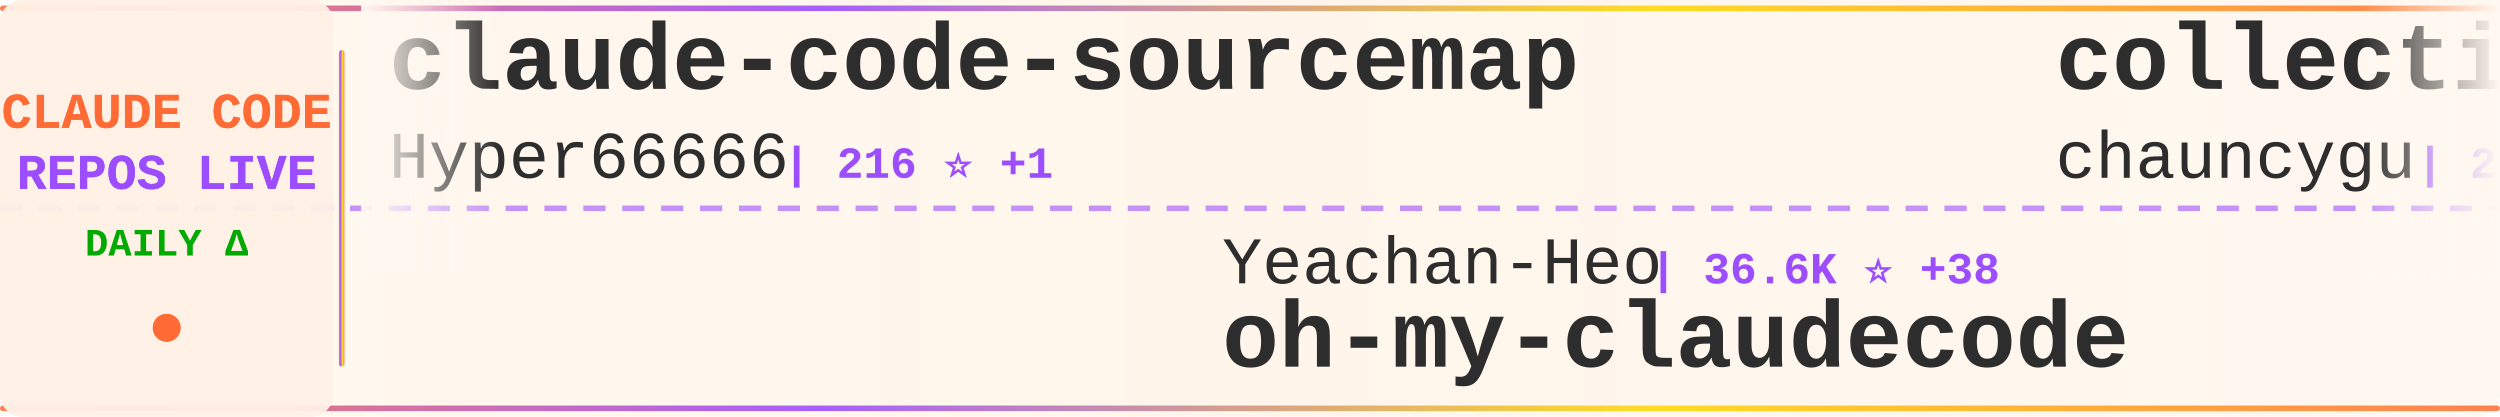
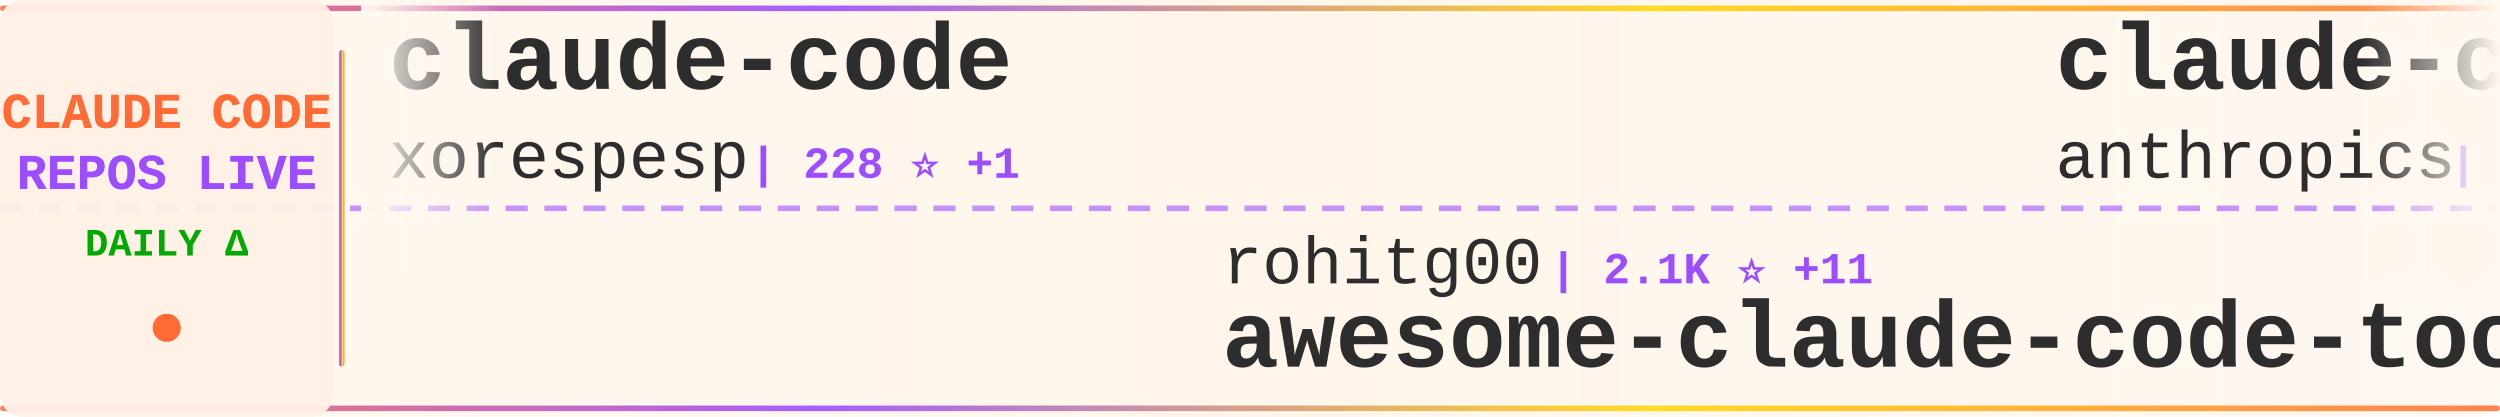
<svg xmlns="http://www.w3.org/2000/svg" width="900" height="150">
  <defs>
    <linearGradient id="tickerBg" x1="0%" y1="0%" x2="100%" y2="0%">
      <stop offset="0%" style="stop-color:#fff8f0;stop-opacity:0.98" />
      <stop offset="50%" style="stop-color:#fff5eb;stop-opacity:1" />
      <stop offset="100%" style="stop-color:#fff8f0;stop-opacity:0.98" />
    </linearGradient>
    <linearGradient id="borderGrad" x1="0%" y1="0%" x2="100%" y2="0%">
      <stop offset="0%" style="stop-color:#FF6B35;stop-opacity:0.85">
        <animate attributeName="stop-opacity" values="0.85;1;0.85" dur="2s" repeatCount="indefinite" />
      </stop>
      <stop offset="33%" style="stop-color:#9C4EFF;stop-opacity:0.9">
        <animate attributeName="stop-opacity" values="0.9;1;0.9" dur="2.2s" repeatCount="indefinite" />
      </stop>
      <stop offset="66%" style="stop-color:#FFD700;stop-opacity:0.85">
        <animate attributeName="stop-opacity" values="0.85;1;0.85" dur="1.8s" repeatCount="indefinite" />
      </stop>
      <stop offset="100%" style="stop-color:#FF6B35;stop-opacity:0.85">
        <animate attributeName="stop-opacity" values="0.85;1;0.85" dur="2s" repeatCount="indefinite" />
      </stop>
    </linearGradient>
    <filter id="textGlow">
      <feGaussianBlur stdDeviation="0.15" result="coloredBlur" />
      <feMerge>
        <feMergeNode in="coloredBlur" />
        <feMergeNode in="SourceGraphic" />
      </feMerge>
    </filter>
    <filter id="metricGlow">
      <feGaussianBlur stdDeviation="0.2" result="coloredBlur" />
      <feMerge>
        <feMergeNode in="coloredBlur" />
        <feMergeNode in="SourceGraphic" />
      </feMerge>
    </filter>
    <linearGradient id="leftFade" x1="0%" y1="0%" x2="100%" y2="0%">
      <stop offset="0%" style="stop-color:#fff8f0;stop-opacity:1" />
      <stop offset="100%" style="stop-color:#fff8f0;stop-opacity:0" />
    </linearGradient>
    <linearGradient id="rightFade" x1="0%" y1="0%" x2="100%" y2="0%">
      <stop offset="0%" style="stop-color:#fff8f0;stop-opacity:0" />
      <stop offset="100%" style="stop-color:#fff8f0;stop-opacity:1" />
    </linearGradient>
  </defs>
  <rect width="900" height="150" fill="url(#tickerBg)" rx="8" />
  <rect x="0" y="2" width="900" height="2" fill="url(#borderGrad)" rx="1" />
  <rect x="0" y="146" width="900" height="2" fill="url(#borderGrad)" rx="1" />
  <line x1="0" y1="75" x2="900" y2="75" stroke="#9C4EFF" stroke-width="2" stroke-dasharray="8 6" opacity="0.6" />
  <rect x="0" y="0" width="120" height="150" fill="#fff0e6" opacity="0.95" rx="8" />
  <text x="60" y="46" font-family="'Courier New', monospace" font-size="18" font-weight="bold" fill="#FF6B35" text-anchor="middle" filter="url(#textGlow)">
    CLAUDE CODE
  </text>
  <text x="60" y="68" font-family="'Courier New', monospace" font-size="18" font-weight="bold" fill="#9C4EFF" text-anchor="middle" filter="url(#textGlow)">
    REPOS LIVE
  </text>
  <text x="60" y="92" font-family="'Courier New', monospace" font-size="14" font-weight="bold" fill="#00aa00" text-anchor="middle">
    DAILY Δ
  </text>
  <circle cx="60" cy="118" r="5" fill="#FF6B35" filter="url(#metricGlow)">
    <animate attributeName="r" values="4;6;4" dur="1.5s" repeatCount="indefinite" />
    <animate attributeName="opacity" values="0.6;1;0.6" dur="1.5s" repeatCount="indefinite" />
  </circle>
  <rect x="122" y="18" width="2" height="114" fill="url(#borderGrad)" rx="1" />
  <clipPath id="tickerClip">
    <rect x="130" y="0" width="770" height="150" />
  </clipPath>
  <g clip-path="url(#tickerClip)">
    <g id="tickerItems">
      <animateTransform attributeName="transform" attributeType="XML" type="translate" from="0 0" to="-3000 0" dur="54s" repeatCount="indefinite" />
      <g transform="translate(0, 0)">
-         <text x="140" y="32" font-family="'Courier New', monospace" font-size="34" font-weight="bold" fill="#2d2d2d">claude-code-sourcemap</text>
-         <text x="140" y="64" font-family="'Courier New', monospace" font-size="24" font-weight="normal" fill="#2d2d2d" opacity="1.0">Hyper66666</text>
-         <text x="282" y="64" font-family="'Courier New', monospace" font-size="16" font-weight="bold" fill="#9C4EFF"> | 216 ⭐ +1</text>
+         <text x="140" y="32" font-family="'Courier New', monospace" font-size="34" font-weight="bold" fill="#2d2d2d">claude-code</text>
+         <text x="140" y="64" font-family="'Courier New', monospace" font-size="24" font-weight="normal" fill="#2d2d2d" opacity="1.0">xorespesp</text>
+         <text x="270" y="64" font-family="'Courier New', monospace" font-size="16" font-weight="bold" fill="#9C4EFF"> | 228 ⭐ +1</text>
      </g>
      <g transform="translate(300, 0)">
-         <text x="140" y="102" font-family="'Courier New', monospace" font-size="24" font-weight="normal" fill="#2d2d2d" opacity="1.0">Yeachan-Heo</text>
-         <text x="294" y="102" font-family="'Courier New', monospace" font-size="16" font-weight="bold" fill="#9C4EFF"> | 36.6K ⭐ +38</text>
-         <text x="140" y="132" font-family="'Courier New', monospace" font-size="34" font-weight="bold" fill="#2d2d2d">oh-my-claudecode</text>
+         <text x="140" y="102" font-family="'Courier New', monospace" font-size="24" font-weight="normal" fill="#2d2d2d" opacity="1.0">rohitg00</text>
+         <text x="258" y="102" font-family="'Courier New', monospace" font-size="16" font-weight="bold" fill="#9C4EFF"> | 2.1K ⭐ +11</text>
+         <text x="140" y="132" font-family="'Courier New', monospace" font-size="34" font-weight="bold" fill="#2d2d2d">awesome-claude-code-tool...</text>
      </g>
      <g transform="translate(600, 0)">
-         <text x="140" y="32" font-family="'Courier New', monospace" font-size="34" font-weight="bold" fill="#2d2d2d">collection-claude-code-s...</text>
-         <text x="140" y="64" font-family="'Courier New', monospace" font-size="24" font-weight="normal" fill="#2d2d2d" opacity="1.0">chauncygu</text>
-         <text x="270" y="64" font-family="'Courier New', monospace" font-size="16" font-weight="bold" fill="#9C4EFF"> | 2.7K ⭐ +5</text>
+         <text x="140" y="32" font-family="'Courier New', monospace" font-size="34" font-weight="bold" fill="#2d2d2d">claude-code</text>
+         <text x="140" y="64" font-family="'Courier New', monospace" font-size="24" font-weight="normal" fill="#2d2d2d" opacity="1.0">anthropics</text>
+         <text x="282" y="64" font-family="'Courier New', monospace" font-size="16" font-weight="bold" fill="#9C4EFF"> | 133.3K ⭐ +149</text>
      </g>
      <g transform="translate(900, 0)">
-         <text x="140" y="102" font-family="'Courier New', monospace" font-size="24" font-weight="normal" fill="#2d2d2d" opacity="1.0">fuergaosi233</text>
-         <text x="306" y="102" font-family="'Courier New', monospace" font-size="16" font-weight="bold" fill="#9C4EFF"> | 2.7K ⭐</text>
-         <text x="140" y="132" font-family="'Courier New', monospace" font-size="34" font-weight="bold" fill="#2d2d2d">claude-code-proxy</text>
+         <text x="140" y="102" font-family="'Courier New', monospace" font-size="24" font-weight="normal" fill="#2d2d2d" opacity="1.0">Tinkeringg-Lab</text>
+         <text x="330" y="102" font-family="'Courier New', monospace" font-size="16" font-weight="bold" fill="#9C4EFF"> | 208 ⭐ +1</text>
+         <text x="140" y="132" font-family="'Courier New', monospace" font-size="34" font-weight="bold" fill="#2d2d2d">claude-code</text>
      </g>
      <g transform="translate(1200, 0)">
-         <text x="140" y="32" font-family="'Courier New', monospace" font-size="34" font-weight="bold" fill="#2d2d2d">claude-code-telegram</text>
-         <text x="140" y="64" font-family="'Courier New', monospace" font-size="24" font-weight="normal" fill="#2d2d2d" opacity="1.0">RichardAtCT</text>
-         <text x="294" y="64" font-family="'Courier New', monospace" font-size="16" font-weight="bold" fill="#9C4EFF"> | 2.7K ⭐ +3</text>
+         <text x="140" y="32" font-family="'Courier New', monospace" font-size="34" font-weight="bold" fill="#2d2d2d">claude-code-video-toolki...</text>
+         <text x="140" y="64" font-family="'Courier New', monospace" font-size="24" font-weight="normal" fill="#2d2d2d" opacity="1.0">digitalsamba</text>
+         <text x="306" y="64" font-family="'Courier New', monospace" font-size="16" font-weight="bold" fill="#9C4EFF"> | 1.5K ⭐ +12</text>
      </g>
      <g transform="translate(1500, 0)">
-         <text x="140" y="102" font-family="'Courier New', monospace" font-size="24" font-weight="normal" fill="#2d2d2d" opacity="1.0">ghuntley</text>
-         <text x="258" y="102" font-family="'Courier New', monospace" font-size="16" font-weight="bold" fill="#9C4EFF"> | 985 ⭐</text>
-         <text x="140" y="132" font-family="'Courier New', monospace" font-size="34" font-weight="bold" fill="#2d2d2d">claude-code-source-code-...</text>
+         <text x="140" y="102" font-family="'Courier New', monospace" font-size="24" font-weight="normal" fill="#2d2d2d" opacity="1.0">router-for-me</text>
+         <text x="318" y="102" font-family="'Courier New', monospace" font-size="16" font-weight="bold" fill="#9C4EFF"> | 37.9K ⭐ +69</text>
+         <text x="140" y="132" font-family="'Courier New', monospace" font-size="34" font-weight="bold" fill="#2d2d2d">CLIProxyAPI</text>
      </g>
      <g transform="translate(1800, 0)">
-         <text x="140" y="32" font-family="'Courier New', monospace" font-size="34" font-weight="bold" fill="#2d2d2d">Claude-Code</text>
-         <text x="140" y="64" font-family="'Courier New', monospace" font-size="24" font-weight="normal" fill="#2d2d2d" opacity="1.0">OrcaWhisper</text>
-         <text x="294" y="64" font-family="'Courier New', monospace" font-size="16" font-weight="bold" fill="#9C4EFF"> | 78 ⭐</text>
+         <text x="140" y="32" font-family="'Courier New', monospace" font-size="34" font-weight="bold" fill="#2d2d2d">claude-code-guide</text>
+         <text x="140" y="64" font-family="'Courier New', monospace" font-size="24" font-weight="normal" fill="#2d2d2d" opacity="1.0">Cranot</text>
+         <text x="234" y="64" font-family="'Courier New', monospace" font-size="16" font-weight="bold" fill="#9C4EFF"> | 2.8K ⭐</text>
      </g>
      <g transform="translate(2100, 0)">
-         <text x="140" y="102" font-family="'Courier New', monospace" font-size="24" font-weight="normal" fill="#2d2d2d" opacity="1.0">JrCx7scC</text>
-         <text x="258" y="102" font-family="'Courier New', monospace" font-size="16" font-weight="bold" fill="#9C4EFF"> | 370 ⭐</text>
-         <text x="140" y="132" font-family="'Courier New', monospace" font-size="34" font-weight="bold" fill="#2d2d2d">claude-code-source</text>
+         <text x="140" y="102" font-family="'Courier New', monospace" font-size="24" font-weight="normal" fill="#2d2d2d" opacity="1.0">sugyan</text>
+         <text x="234" y="102" font-family="'Courier New', monospace" font-size="16" font-weight="bold" fill="#9C4EFF"> | 1.1K ⭐</text>
+         <text x="140" y="132" font-family="'Courier New', monospace" font-size="34" font-weight="bold" fill="#2d2d2d">claude-code-webui</text>
      </g>
      <g transform="translate(2400, 0)">
-         <text x="140" y="32" font-family="'Courier New', monospace" font-size="34" font-weight="bold" fill="#2d2d2d">how-claude-code-works</text>
-         <text x="140" y="64" font-family="'Courier New', monospace" font-size="24" font-weight="normal" fill="#2d2d2d" opacity="1.0">Windy3f3f3f3f</text>
-         <text x="318" y="64" font-family="'Courier New', monospace" font-size="16" font-weight="bold" fill="#9C4EFF"> | 2.7K ⭐ +6</text>
+         <text x="140" y="32" font-family="'Courier New', monospace" font-size="34" font-weight="bold" fill="#2d2d2d">ClaudeCode</text>
+         <text x="140" y="64" font-family="'Courier New', monospace" font-size="24" font-weight="normal" fill="#2d2d2d" opacity="1.0">guanshan</text>
+         <text x="258" y="64" font-family="'Courier New', monospace" font-size="16" font-weight="bold" fill="#9C4EFF"> | 60 ⭐</text>
      </g>
      <g transform="translate(2700, 0)">
-         <text x="140" y="102" font-family="'Courier New', monospace" font-size="24" font-weight="normal" fill="#2d2d2d" opacity="1.0">wanshuiyin</text>
-         <text x="282" y="102" font-family="'Courier New', monospace" font-size="16" font-weight="bold" fill="#9C4EFF"> | 12.3K ⭐ +37</text>
-         <text x="140" y="132" font-family="'Courier New', monospace" font-size="34" font-weight="bold" fill="#2d2d2d">Auto-claude-code-researc...</text>
+         <text x="140" y="102" font-family="'Courier New', monospace" font-size="24" font-weight="normal" fill="#2d2d2d" opacity="1.0">https-deeplearning-ai</text>
+         <text x="414" y="102" font-family="'Courier New', monospace" font-size="16" font-weight="bold" fill="#9C4EFF"> | 531 ⭐</text>
+         <text x="140" y="132" font-family="'Courier New', monospace" font-size="34" font-weight="bold" fill="#2d2d2d">sc-claude-code-files</text>
      </g>
      <g transform="translate(3000, 0)">
-         <text x="140" y="32" font-family="'Courier New', monospace" font-size="34" font-weight="bold" fill="#2d2d2d">claude-code-sourcemap</text>
-         <text x="140" y="64" font-family="'Courier New', monospace" font-size="24" font-weight="normal" fill="#2d2d2d" opacity="1.0">Hyper66666</text>
-         <text x="282" y="64" font-family="'Courier New', monospace" font-size="16" font-weight="bold" fill="#9C4EFF"> | 216 ⭐ +1</text>
+         <text x="140" y="32" font-family="'Courier New', monospace" font-size="34" font-weight="bold" fill="#2d2d2d">claude-code</text>
+         <text x="140" y="64" font-family="'Courier New', monospace" font-size="24" font-weight="normal" fill="#2d2d2d" opacity="1.0">xorespesp</text>
+         <text x="270" y="64" font-family="'Courier New', monospace" font-size="16" font-weight="bold" fill="#9C4EFF"> | 228 ⭐ +1</text>
      </g>
      <g transform="translate(3300, 0)">
-         <text x="140" y="102" font-family="'Courier New', monospace" font-size="24" font-weight="normal" fill="#2d2d2d" opacity="1.0">Yeachan-Heo</text>
-         <text x="294" y="102" font-family="'Courier New', monospace" font-size="16" font-weight="bold" fill="#9C4EFF"> | 36.6K ⭐ +38</text>
-         <text x="140" y="132" font-family="'Courier New', monospace" font-size="34" font-weight="bold" fill="#2d2d2d">oh-my-claudecode</text>
+         <text x="140" y="102" font-family="'Courier New', monospace" font-size="24" font-weight="normal" fill="#2d2d2d" opacity="1.0">rohitg00</text>
+         <text x="258" y="102" font-family="'Courier New', monospace" font-size="16" font-weight="bold" fill="#9C4EFF"> | 2.1K ⭐ +11</text>
+         <text x="140" y="132" font-family="'Courier New', monospace" font-size="34" font-weight="bold" fill="#2d2d2d">awesome-claude-code-tool...</text>
      </g>
      <g transform="translate(3600, 0)">
-         <text x="140" y="32" font-family="'Courier New', monospace" font-size="34" font-weight="bold" fill="#2d2d2d">collection-claude-code-s...</text>
-         <text x="140" y="64" font-family="'Courier New', monospace" font-size="24" font-weight="normal" fill="#2d2d2d" opacity="1.0">chauncygu</text>
-         <text x="270" y="64" font-family="'Courier New', monospace" font-size="16" font-weight="bold" fill="#9C4EFF"> | 2.7K ⭐ +5</text>
+         <text x="140" y="32" font-family="'Courier New', monospace" font-size="34" font-weight="bold" fill="#2d2d2d">claude-code</text>
+         <text x="140" y="64" font-family="'Courier New', monospace" font-size="24" font-weight="normal" fill="#2d2d2d" opacity="1.0">anthropics</text>
+         <text x="282" y="64" font-family="'Courier New', monospace" font-size="16" font-weight="bold" fill="#9C4EFF"> | 133.3K ⭐ +149</text>
      </g>
      <g transform="translate(3900, 0)">
-         <text x="140" y="102" font-family="'Courier New', monospace" font-size="24" font-weight="normal" fill="#2d2d2d" opacity="1.0">fuergaosi233</text>
-         <text x="306" y="102" font-family="'Courier New', monospace" font-size="16" font-weight="bold" fill="#9C4EFF"> | 2.7K ⭐</text>
-         <text x="140" y="132" font-family="'Courier New', monospace" font-size="34" font-weight="bold" fill="#2d2d2d">claude-code-proxy</text>
+         <text x="140" y="102" font-family="'Courier New', monospace" font-size="24" font-weight="normal" fill="#2d2d2d" opacity="1.0">Tinkeringg-Lab</text>
+         <text x="330" y="102" font-family="'Courier New', monospace" font-size="16" font-weight="bold" fill="#9C4EFF"> | 208 ⭐ +1</text>
+         <text x="140" y="132" font-family="'Courier New', monospace" font-size="34" font-weight="bold" fill="#2d2d2d">claude-code</text>
      </g>
    </g>
  </g>
  <rect x="130" y="0" width="50" height="100" fill="url(#leftFade)" />
  <rect x="850" y="0" width="50" height="100" fill="url(#rightFade)" />
</svg>
